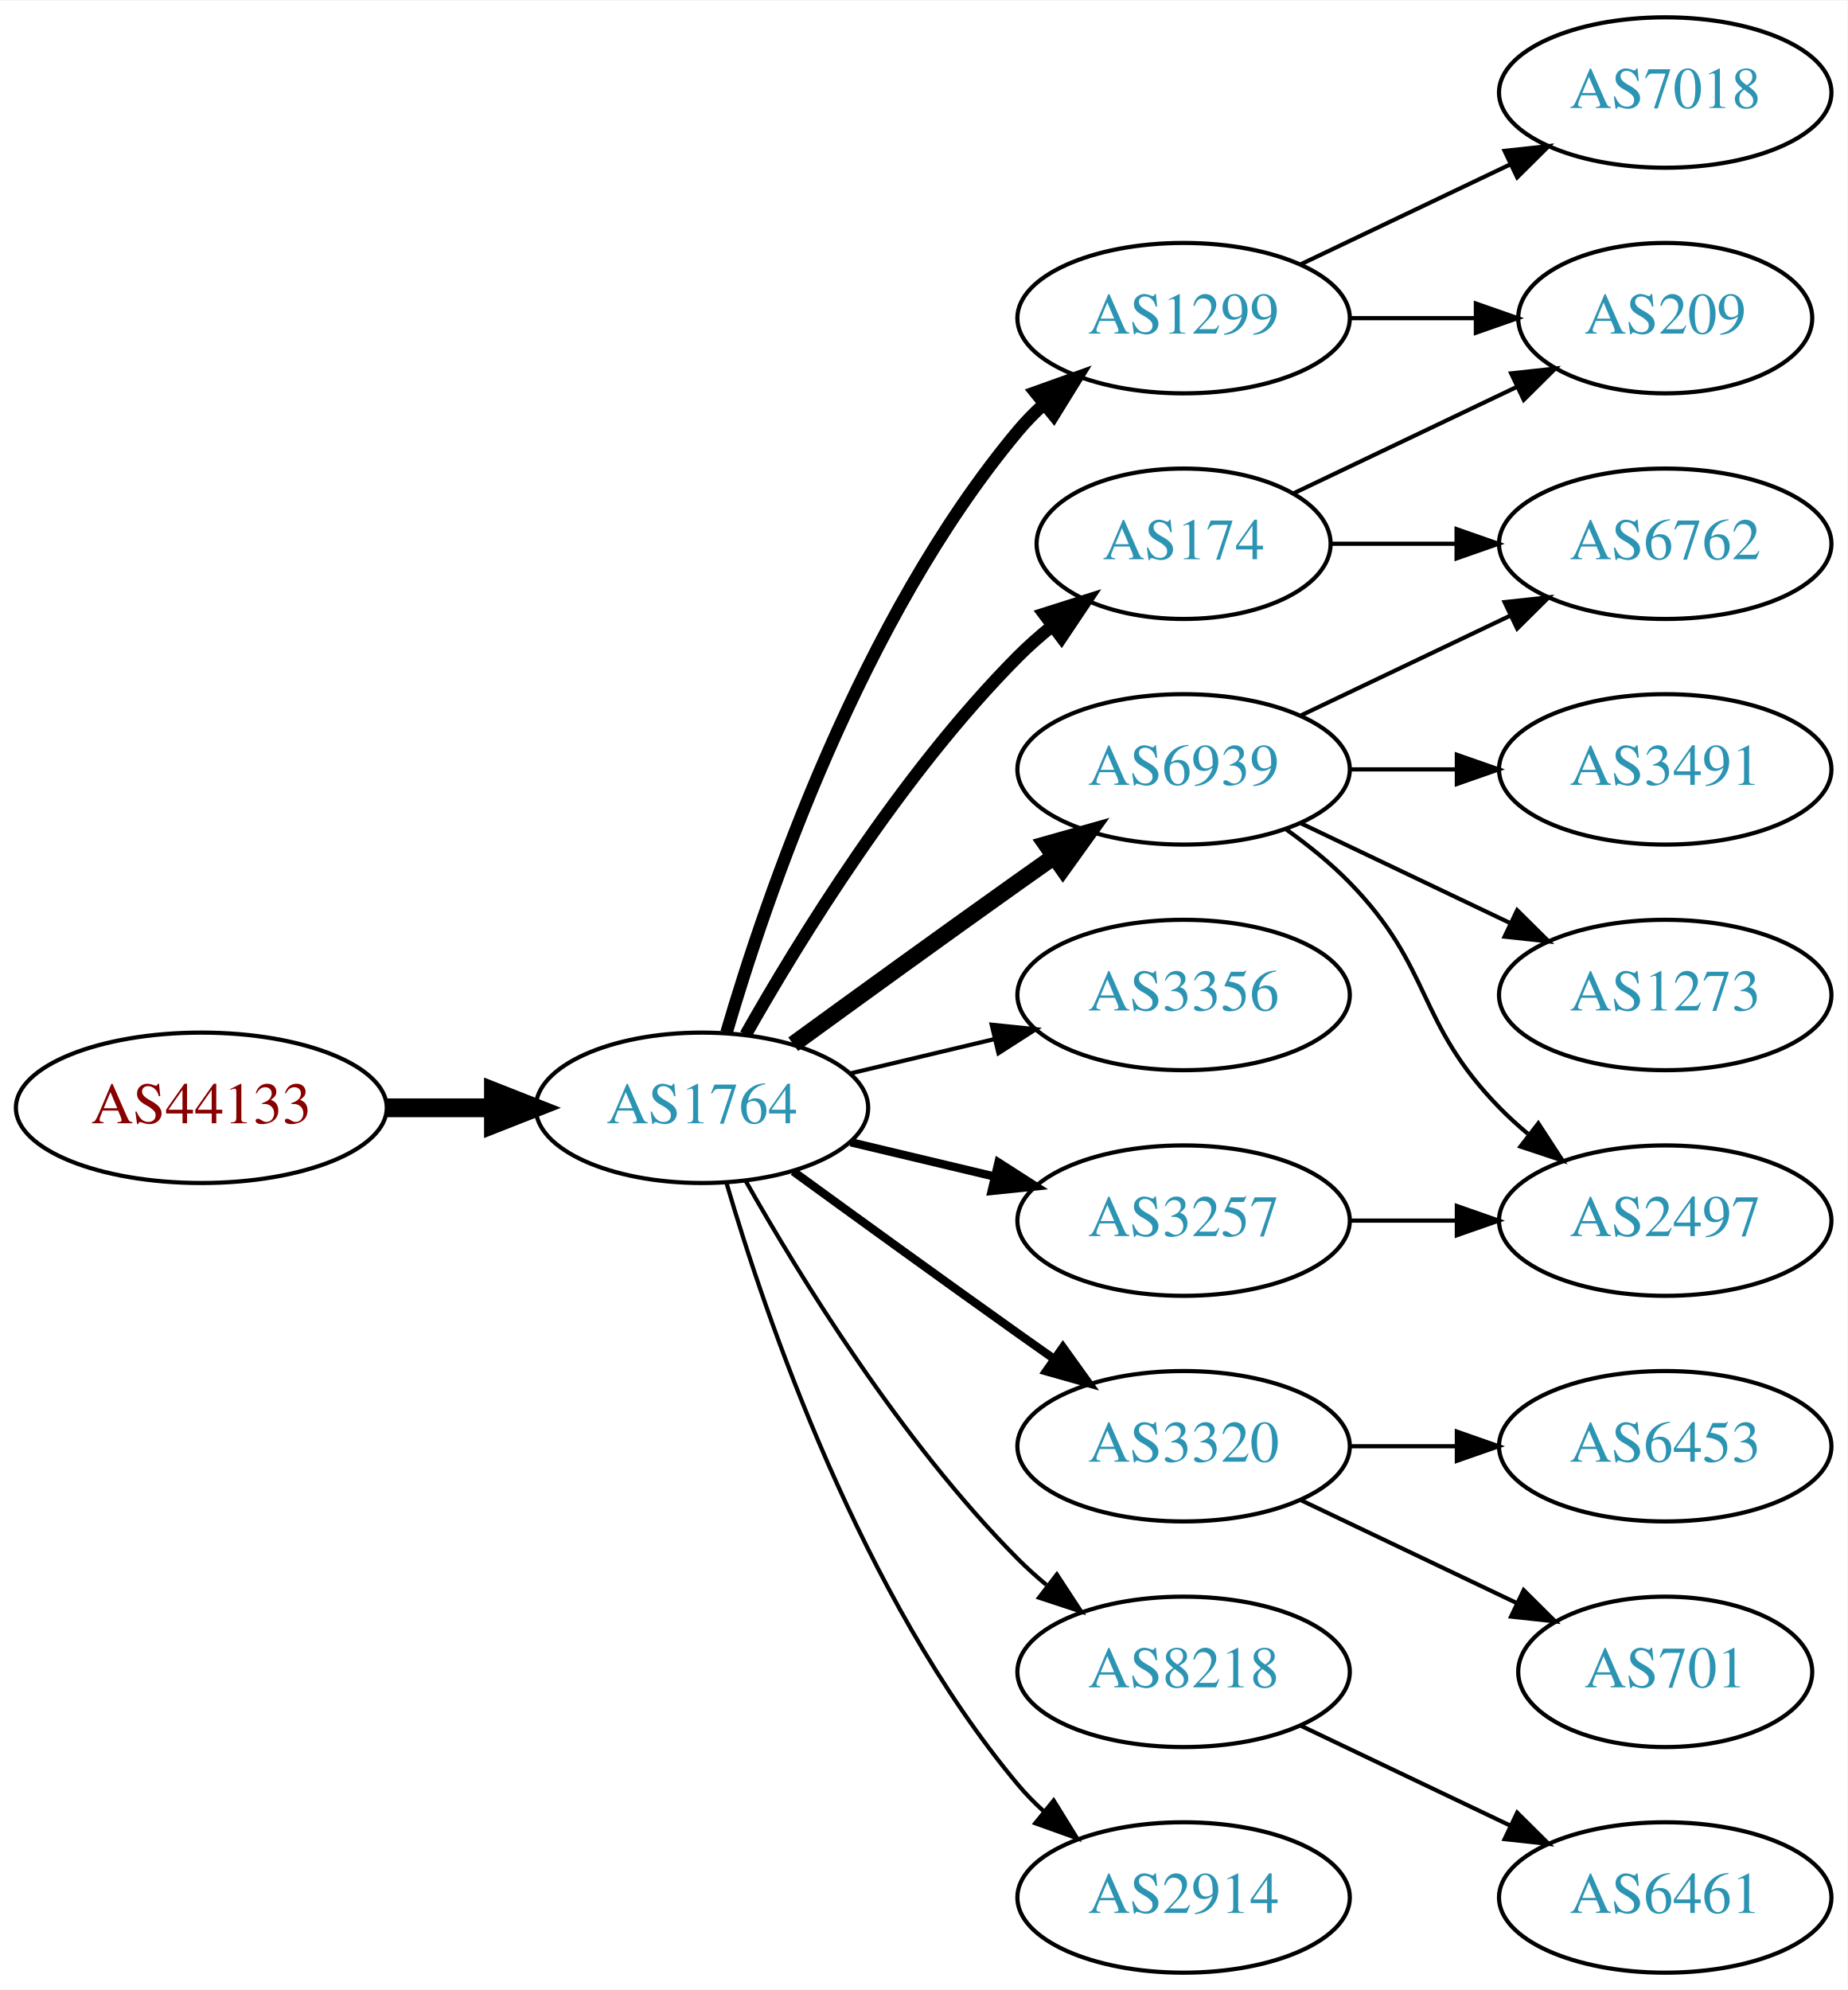
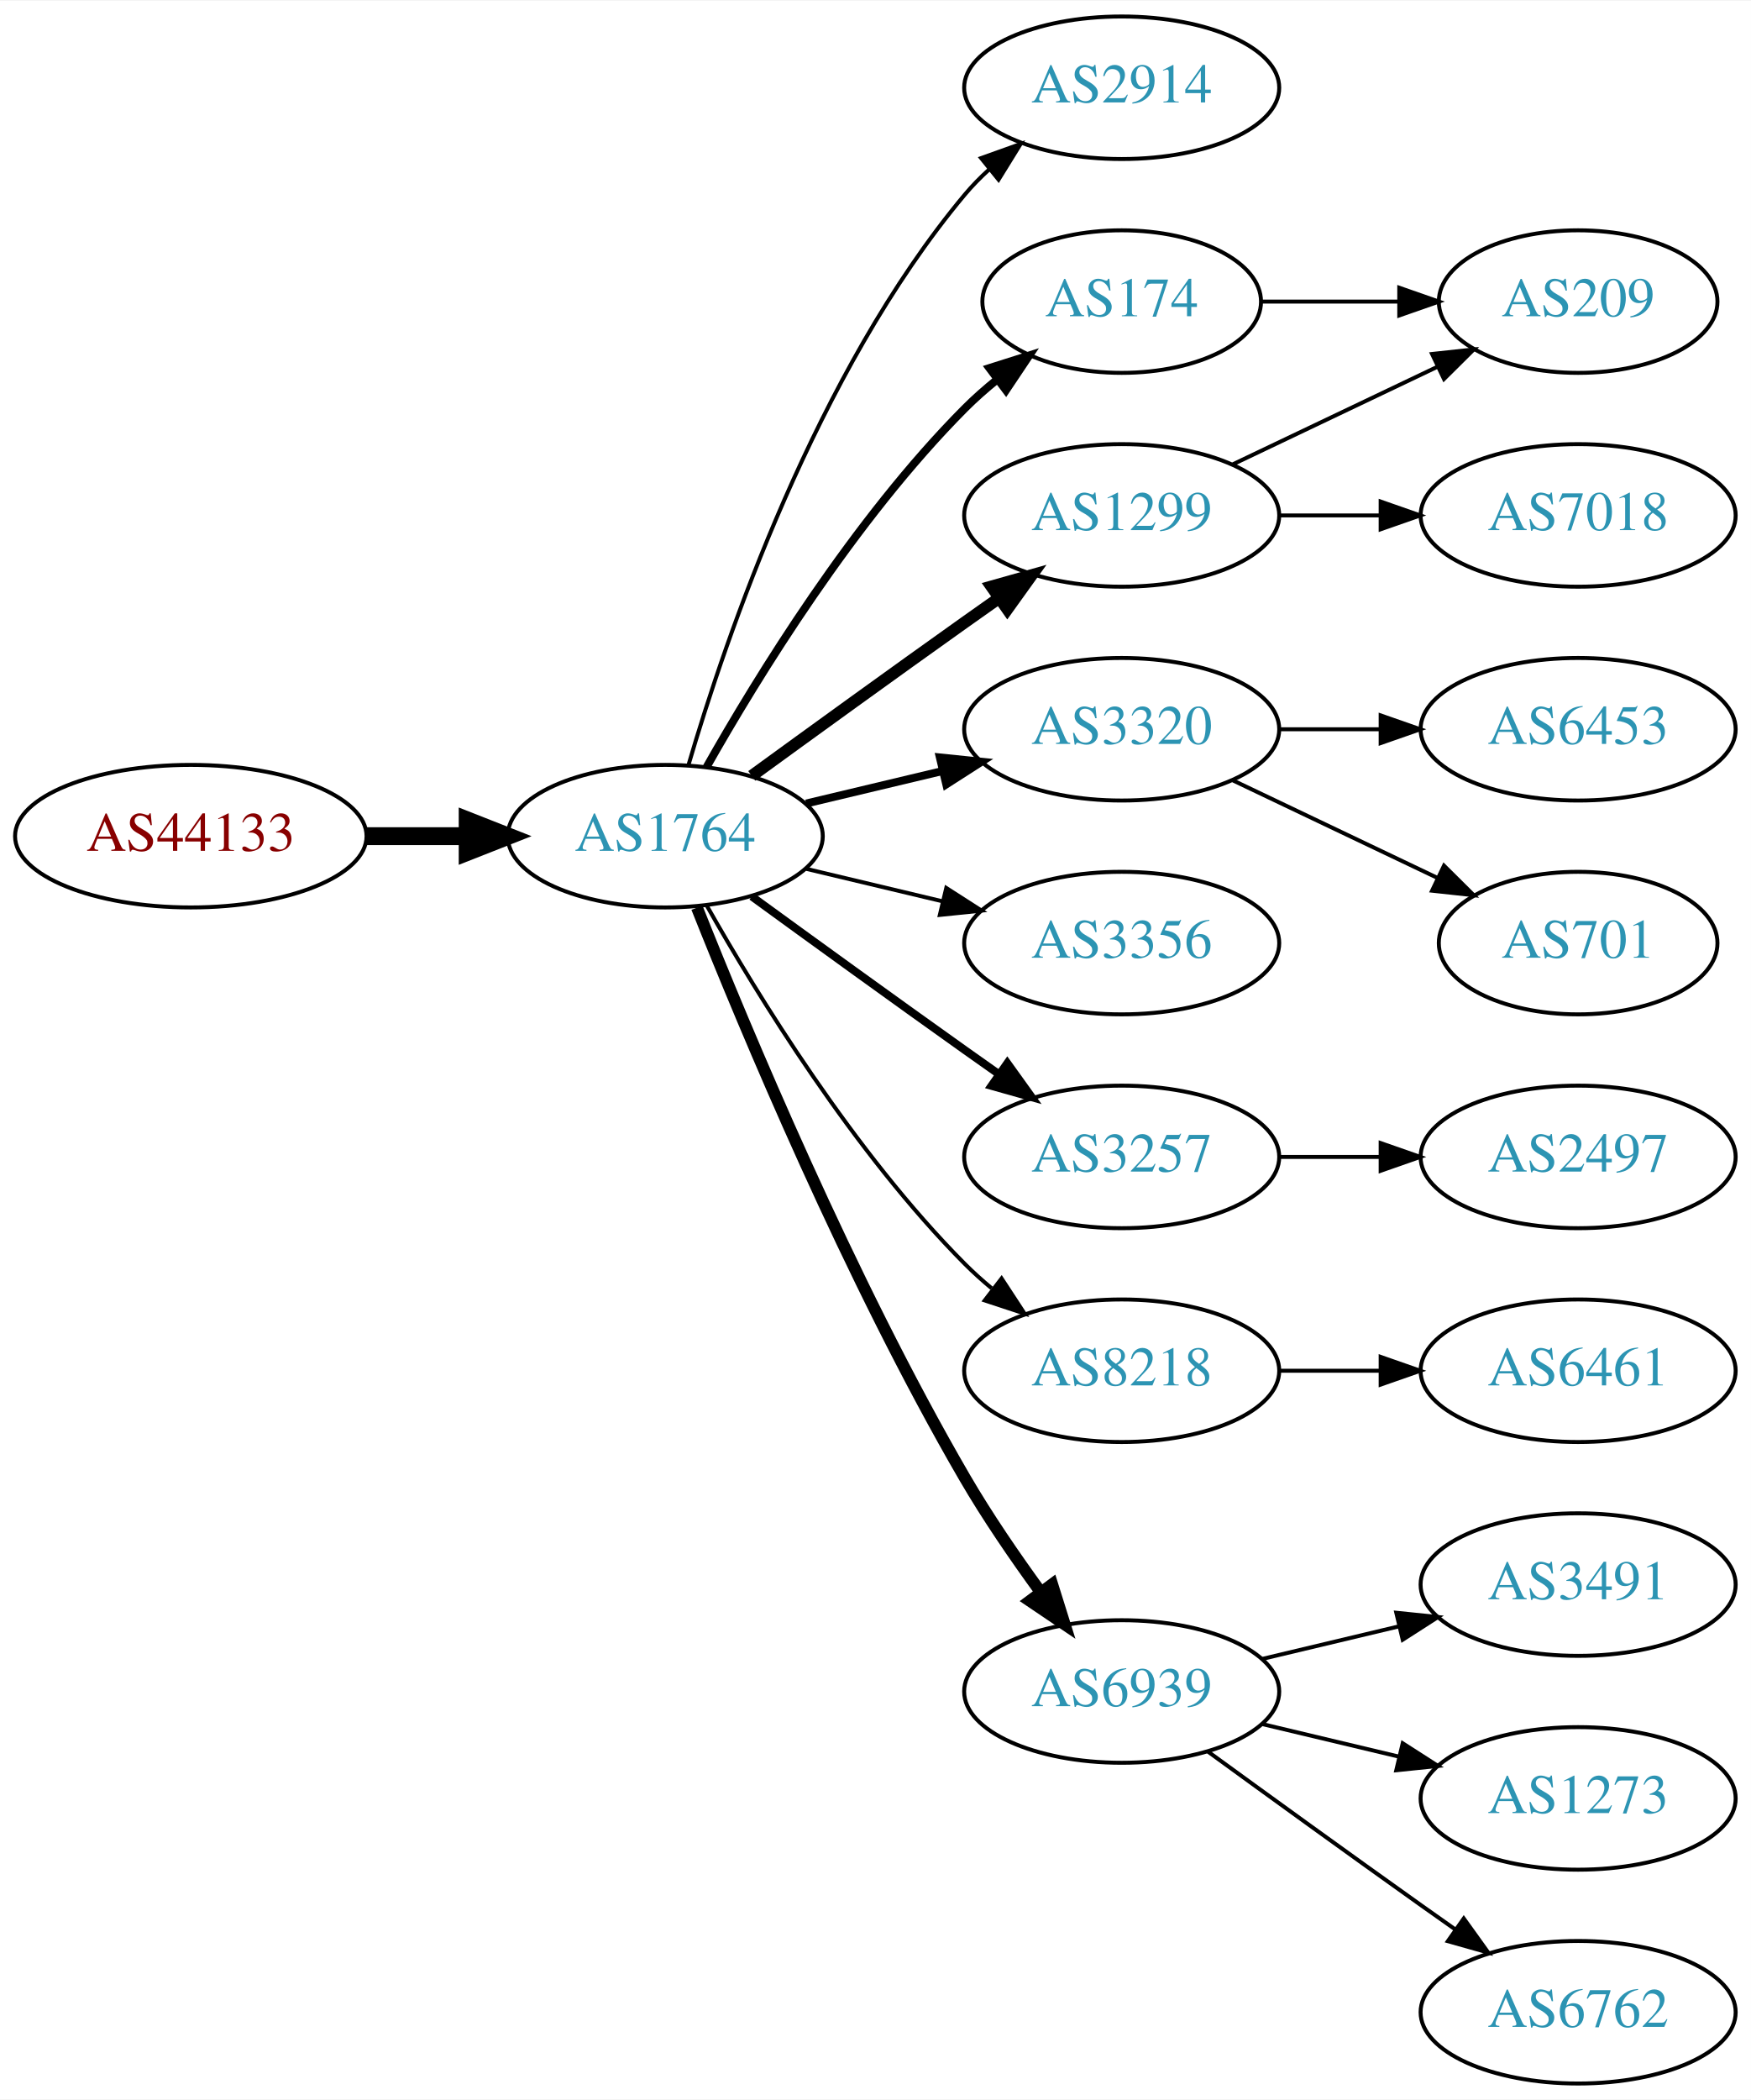
- <svg xmlns="http://www.w3.org/2000/svg" xmlns:xlink="http://www.w3.org/1999/xlink" width="442pt" height="476pt" viewBox="0.00 0.00 442.27 476.00">
-   <g id="graph0" class="graph" transform="scale(1 1) rotate(0) translate(4 472)">
-     <polygon fill="white" stroke="none" points="-4,4 -4,-472 438.271,-472 438.271,4 -4,4" />
+ <svg xmlns="http://www.w3.org/2000/svg" xmlns:xlink="http://www.w3.org/1999/xlink" width="442pt" height="530pt" viewBox="0.00 0.00 442.27 530.00">
+   <g id="graph0" class="graph" transform="scale(1 1) rotate(0) translate(4 526)">
+     <polygon fill="white" stroke="none" points="-4,4 -4,-526 438.271,-526 438.271,4 -4,4" />
    <g id="node1" class="node">
      <g id="a_node1">
        <a xlink:href="/asn/44133" xlink:title="AS44133 ~ IPAX OG [AT]">
-           <ellipse fill="#ffffff" stroke="black" cx="44.196" cy="-207" rx="44.393" ry="18" />
-           <text text-anchor="middle" x="44.196" y="-203.3" font-family="Times,serif" font-size="14.00" fill="#880000">AS44133</text>
+           <ellipse fill="#ffffff" stroke="black" cx="44.196" cy="-315" rx="44.393" ry="18" />
+           <text text-anchor="middle" x="44.196" y="-311.3" font-family="Times,serif" font-size="14.00" fill="#880000">AS44133</text>
        </a>
      </g>
    </g>
    <g id="node2" class="node">
      <g id="a_node2">
        <a xlink:href="/asn/1764" xlink:title="AS1764 ~ NEXTLAYER-AS [AT]">
-           <ellipse fill="#ffffff" stroke="black" cx="164.039" cy="-207" rx="39.794" ry="18" />
-           <text text-anchor="middle" x="164.039" y="-203.3" font-family="Times,serif" font-size="14.00" fill="#2c94b3">AS1764</text>
+           <ellipse fill="#ffffff" stroke="black" cx="164.039" cy="-315" rx="39.794" ry="18" />
+           <text text-anchor="middle" x="164.039" y="-311.3" font-family="Times,serif" font-size="14.00" fill="#2c94b3">AS1764</text>
        </a>
      </g>
    </g>
    <g id="edge1" class="edge">
-       <path fill="none" stroke="black" stroke-width="4.5" d="M88.407,-207C96.72,-207 105.482,-207 113.965,-207" />
-       <polygon fill="black" stroke="black" stroke-width="4.5" points="114.123,-210.938 124.123,-207 114.123,-203.063 114.123,-210.938" />
+       <path fill="none" stroke="black" stroke-width="4.5" d="M88.407,-315C96.72,-315 105.482,-315 113.965,-315" />
+       <polygon fill="black" stroke="black" stroke-width="4.5" points="114.123,-318.938 124.123,-315 114.123,-311.063 114.123,-318.938" />
    </g>
    <g id="node3" class="node">
      <g id="a_node3">
+         <a xlink:href="/asn/2914" xlink:title="AS2914 ~ NTT America, Inc. [US]">
+           <ellipse fill="#ffffff" stroke="black" cx="279.332" cy="-504" rx="39.794" ry="18" />
+           <text text-anchor="middle" x="279.332" y="-500.3" font-family="Times,serif" font-size="14.00" fill="#2c94b3">AS2914</text>
+         </a>
+       </g>
+     </g>
+     <g id="edge2" class="edge">
+       <path fill="none" stroke="black" d="M169.913,-333.002C179.227,-364.844 202.043,-431.981 239.685,-477 241.555,-479.237 243.654,-481.374 245.88,-483.396" />
+       <polygon fill="black" stroke="black" points="243.823,-486.234 253.799,-489.804 248.227,-480.793 243.823,-486.234" />
+     </g>
+     <g id="node4" class="node">
+       <g id="a_node4">
+         <a xlink:href="/asn/174" xlink:title="AS174 ~ Cogent Communications [US]">
+           <ellipse fill="#ffffff" stroke="black" cx="279.332" cy="-450" rx="35.194" ry="18" />
+           <text text-anchor="middle" x="279.332" y="-446.3" font-family="Times,serif" font-size="14.00" fill="#2c94b3">AS174</text>
+         </a>
+       </g>
+     </g>
+     <g id="edge3" class="edge">
+       <path fill="none" stroke="black" stroke-width="2" d="M174.498,-332.49C187.28,-355.096 211.712,-394.886 239.685,-423 242.185,-425.513 244.946,-427.949 247.807,-430.261" />
+       <polygon fill="black" stroke="black" stroke-width="2" points="245.905,-433.21 256.004,-436.413 250.108,-427.611 245.905,-433.21" />
+     </g>
+     <g id="node5" class="node">
+       <g id="a_node5">
        <a xlink:href="/asn/1299" xlink:title="AS1299 ~ Telia Carrier [EU]">
          <ellipse fill="#ffffff" stroke="black" cx="279.332" cy="-396" rx="39.794" ry="18" />
          <text text-anchor="middle" x="279.332" y="-392.3" font-family="Times,serif" font-size="14.00" fill="#2c94b3">AS1299</text>
        </a>
      </g>
    </g>
-     <g id="edge2" class="edge">
-       <path fill="none" stroke="black" stroke-width="3" d="M169.913,-225.002C179.227,-256.844 202.043,-323.981 239.685,-369 241.555,-371.237 243.654,-373.374 245.88,-375.396" />
-       <polygon fill="black" stroke="black" stroke-width="3" points="243.823,-378.234 253.799,-381.804 248.227,-372.793 243.823,-378.234" />
-     </g>
-     <g id="node4" class="node">
-       <g id="a_node4">
-         <a xlink:href="/asn/174" xlink:title="AS174 ~ Cogent Communications [US]">
-           <ellipse fill="#ffffff" stroke="black" cx="279.332" cy="-342" rx="35.194" ry="18" />
-           <text text-anchor="middle" x="279.332" y="-338.3" font-family="Times,serif" font-size="14.00" fill="#2c94b3">AS174</text>
-         </a>
-       </g>
-     </g>
-     <g id="edge3" class="edge">
-       <path fill="none" stroke="black" stroke-width="3" d="M174.498,-224.49C187.28,-247.096 211.712,-286.886 239.685,-315 242.185,-317.513 244.946,-319.949 247.807,-322.261" />
-       <polygon fill="black" stroke="black" stroke-width="3" points="245.905,-325.21 256.004,-328.413 250.108,-319.611 245.905,-325.21" />
-     </g>
-     <g id="node5" class="node">
-       <g id="a_node5">
-         <a xlink:href="/asn/6939" xlink:title="AS6939 ~ Hurricane Electric LLC [US]">
-           <ellipse fill="#ffffff" stroke="black" cx="279.332" cy="-288" rx="39.794" ry="18" />
-           <text text-anchor="middle" x="279.332" y="-284.3" font-family="Times,serif" font-size="14.00" fill="#2c94b3">AS6939</text>
-         </a>
-       </g>
-     </g>
    <g id="edge4" class="edge">
-       <path fill="none" stroke="black" stroke-width="4" d="M185.887,-222.222C200.821,-233.091 221.435,-248.025 239.685,-261 242.506,-263.005 245.449,-265.085 248.397,-267.159" />
-       <polygon fill="black" stroke="black" stroke-width="4" points="246.424,-270.05 256.621,-272.926 250.443,-264.319 246.424,-270.05" />
+       <path fill="none" stroke="black" stroke-width="3" d="M185.887,-330.222C200.821,-341.091 221.435,-356.025 239.685,-369 242.506,-371.005 245.449,-373.085 248.397,-375.159" />
+       <polygon fill="black" stroke="black" stroke-width="3" points="246.424,-378.05 256.621,-380.926 250.443,-372.319 246.424,-378.05" />
    </g>
    <g id="node6" class="node">
      <g id="a_node6">
-         <a xlink:href="/asn/3356" xlink:title="AS3356 ~ Level 3 Parent, LLC [US]">
-           <ellipse fill="#ffffff" stroke="black" cx="279.332" cy="-234" rx="39.794" ry="18" />
-           <text text-anchor="middle" x="279.332" y="-230.3" font-family="Times,serif" font-size="14.00" fill="#2c94b3">AS3356</text>
+         <a xlink:href="/asn/3320" xlink:title="AS3320 ~ DTAG [DE]">
+           <ellipse fill="#ffffff" stroke="black" cx="279.332" cy="-342" rx="39.794" ry="18" />
+           <text text-anchor="middle" x="279.332" y="-338.3" font-family="Times,serif" font-size="14.00" fill="#2c94b3">AS3320</text>
        </a>
      </g>
    </g>
    <g id="edge5" class="edge">
-       <path fill="none" stroke="black" d="M199.646,-215.248C210.517,-217.838 222.671,-220.735 234.114,-223.462" />
-       <polygon fill="black" stroke="black" points="233.397,-226.889 243.936,-225.803 235.02,-220.08 233.397,-226.889" />
+       <path fill="none" stroke="black" stroke-width="2" d="M199.646,-323.248C210.517,-325.838 222.671,-328.735 234.114,-331.462" />
+       <polygon fill="black" stroke="black" stroke-width="2" points="233.397,-334.889 243.936,-333.803 235.02,-328.08 233.397,-334.889" />
    </g>
    <g id="node7" class="node">
      <g id="a_node7">
-         <a xlink:href="/asn/3257" xlink:title="AS3257 ~ GTT [DE]">
-           <ellipse fill="#ffffff" stroke="black" cx="279.332" cy="-180" rx="39.794" ry="18" />
-           <text text-anchor="middle" x="279.332" y="-176.3" font-family="Times,serif" font-size="14.00" fill="#2c94b3">AS3257</text>
+         <a xlink:href="/asn/3356" xlink:title="AS3356 ~ Level 3 Parent, LLC [US]">
+           <ellipse fill="#ffffff" stroke="black" cx="279.332" cy="-288" rx="39.794" ry="18" />
+           <text text-anchor="middle" x="279.332" y="-284.3" font-family="Times,serif" font-size="14.00" fill="#2c94b3">AS3356</text>
        </a>
      </g>
    </g>
    <g id="edge6" class="edge">
-       <path fill="none" stroke="black" stroke-width="2" d="M199.646,-198.752C210.517,-196.162 222.671,-193.265 234.114,-190.538" />
-       <polygon fill="black" stroke="black" stroke-width="2" points="235.02,-193.92 243.936,-188.197 233.397,-187.111 235.02,-193.92" />
+       <path fill="none" stroke="black" d="M199.646,-306.752C210.517,-304.162 222.671,-301.265 234.114,-298.538" />
+       <polygon fill="black" stroke="black" points="235.02,-301.92 243.936,-296.197 233.397,-295.111 235.02,-301.92" />
    </g>
    <g id="node8" class="node">
      <g id="a_node8">
-         <a xlink:href="/asn/3320" xlink:title="AS3320 ~ DTAG [DE]">
-           <ellipse fill="#ffffff" stroke="black" cx="279.332" cy="-126" rx="39.794" ry="18" />
-           <text text-anchor="middle" x="279.332" y="-122.3" font-family="Times,serif" font-size="14.00" fill="#2c94b3">AS3320</text>
+         <a xlink:href="/asn/3257" xlink:title="AS3257 ~ GTT [DE]">
+           <ellipse fill="#ffffff" stroke="black" cx="279.332" cy="-234" rx="39.794" ry="18" />
+           <text text-anchor="middle" x="279.332" y="-230.3" font-family="Times,serif" font-size="14.00" fill="#2c94b3">AS3257</text>
        </a>
      </g>
    </g>
    <g id="edge7" class="edge">
-       <path fill="none" stroke="black" stroke-width="2" d="M185.887,-191.778C200.821,-180.909 221.435,-165.975 239.685,-153 242.506,-150.995 245.449,-148.915 248.397,-146.841" />
-       <polygon fill="black" stroke="black" stroke-width="2" points="250.443,-149.681 256.621,-141.074 246.424,-143.95 250.443,-149.681" />
+       <path fill="none" stroke="black" stroke-width="2" d="M185.887,-299.778C200.821,-288.909 221.435,-273.975 239.685,-261 242.506,-258.995 245.449,-256.915 248.397,-254.841" />
+       <polygon fill="black" stroke="black" stroke-width="2" points="250.443,-257.681 256.621,-249.074 246.424,-251.95 250.443,-257.681" />
    </g>
    <g id="node9" class="node">
      <g id="a_node9">
        <a xlink:href="/asn/8218" xlink:title="AS8218 ~ legacy Neotelecoms [FR]">
-           <ellipse fill="#ffffff" stroke="black" cx="279.332" cy="-72" rx="39.794" ry="18" />
-           <text text-anchor="middle" x="279.332" y="-68.3" font-family="Times,serif" font-size="14.00" fill="#2c94b3">AS8218</text>
+           <ellipse fill="#ffffff" stroke="black" cx="279.332" cy="-180" rx="39.794" ry="18" />
+           <text text-anchor="middle" x="279.332" y="-176.3" font-family="Times,serif" font-size="14.00" fill="#2c94b3">AS8218</text>
        </a>
      </g>
    </g>
    <g id="edge8" class="edge">
-       <path fill="none" stroke="black" d="M174.498,-189.51C187.28,-166.904 211.712,-127.114 239.685,-99 241.796,-96.879 244.092,-94.812 246.477,-92.829" />
-       <polygon fill="black" stroke="black" points="248.993,-95.31 254.793,-86.444 244.73,-89.758 248.993,-95.31" />
+       <path fill="none" stroke="black" d="M174.498,-297.51C187.28,-274.904 211.712,-235.114 239.685,-207 241.796,-204.879 244.092,-202.812 246.477,-200.829" />
+       <polygon fill="black" stroke="black" points="248.993,-203.31 254.793,-194.444 244.73,-197.758 248.993,-203.31" />
    </g>
    <g id="node10" class="node">
      <g id="a_node10">
-         <a xlink:href="/asn/2914" xlink:title="AS2914 ~ NTT America, Inc. [US]">
-           <ellipse fill="#ffffff" stroke="black" cx="279.332" cy="-18" rx="39.794" ry="18" />
-           <text text-anchor="middle" x="279.332" y="-14.3" font-family="Times,serif" font-size="14.00" fill="#2c94b3">AS2914</text>
+         <a xlink:href="/asn/6939" xlink:title="AS6939 ~ Hurricane Electric LLC [US]">
+           <ellipse fill="#ffffff" stroke="black" cx="279.332" cy="-99" rx="39.794" ry="18" />
+           <text text-anchor="middle" x="279.332" y="-95.3" font-family="Times,serif" font-size="14.00" fill="#2c94b3">AS6939</text>
        </a>
      </g>
    </g>
    <g id="edge9" class="edge">
-       <path fill="none" stroke="black" d="M169.913,-188.998C179.227,-157.156 202.043,-90.019 239.685,-45 241.555,-42.763 243.654,-40.626 245.88,-38.604" />
-       <polygon fill="black" stroke="black" points="248.227,-41.208 253.799,-32.196 243.823,-35.766 248.227,-41.208" />
+       <path fill="none" stroke="black" stroke-width="3" d="M172.042,-296.949C184.169,-266.43 210.587,-203.067 239.685,-153 245.392,-143.181 252.43,-132.922 258.929,-124.016" />
+       <polygon fill="black" stroke="black" stroke-width="3" points="261.77,-126.062 264.934,-115.95 256.155,-121.881 261.77,-126.062" />
+     </g>
+     <g id="node13" class="node">
+       <g id="a_node13">
+         <a xlink:href="/asn/209" xlink:title="AS209 ~ CenturyLink Communications, LLC [US]">
+           <ellipse fill="#ffffff" stroke="black" cx="394.625" cy="-450" rx="35.194" ry="18" />
+           <text text-anchor="middle" x="394.625" y="-446.3" font-family="Times,serif" font-size="14.00" fill="#2c94b3">AS209</text>
+         </a>
+       </g>
+     </g>
+     <g id="edge19" class="edge">
+       <path fill="none" stroke="black" d="M314.631,-450C325.501,-450 337.678,-450 349.156,-450" />
+       <polygon fill="black" stroke="black" points="349.442,-453.5 359.442,-450 349.442,-446.5 349.442,-453.5" />
+     </g>
+     <g id="edge12" class="edge">
+       <path fill="none" stroke="black" d="M307.468,-408.934C322.9,-416.29 342.385,-425.577 358.92,-433.459" />
+       <polygon fill="black" stroke="black" points="357.729,-436.768 368.262,-437.911 360.741,-430.449 357.729,-436.768" />
+     </g>
+     <g id="node14" class="node">
+       <g id="a_node14">
+         <a xlink:href="/asn/7018" xlink:title="AS7018 ~ AT&amp;T Services, Inc. [US]">
+           <ellipse fill="#ffffff" stroke="black" cx="394.625" cy="-396" rx="39.794" ry="18" />
+           <text text-anchor="middle" x="394.625" y="-392.3" font-family="Times,serif" font-size="14.00" fill="#2c94b3">AS7018</text>
+         </a>
+       </g>
+     </g>
+     <g id="edge13" class="edge">
+       <path fill="none" stroke="black" d="M319.004,-396C327.207,-396 335.971,-396 344.503,-396" />
+       <polygon fill="black" stroke="black" points="344.742,-399.5 354.742,-396 344.742,-392.5 344.742,-399.5" />
    </g>
    <g id="node11" class="node">
      <g id="a_node11">
-         <a xlink:href="/asn/7018" xlink:title="AS7018 ~ AT&amp;T Services, Inc. [US]">
-           <ellipse fill="#ffffff" stroke="black" cx="394.625" cy="-450" rx="39.794" ry="18" />
-           <text text-anchor="middle" x="394.625" y="-446.3" font-family="Times,serif" font-size="14.00" fill="#2c94b3">AS7018</text>
+         <a xlink:href="/asn/6453" xlink:title="AS6453 ~ TATA COMMUNICATIONS (AMERICA) INC [US]">
+           <ellipse fill="#ffffff" stroke="black" cx="394.625" cy="-342" rx="39.794" ry="18" />
+           <text text-anchor="middle" x="394.625" y="-338.3" font-family="Times,serif" font-size="14.00" fill="#2c94b3">AS6453</text>
        </a>
      </g>
    </g>
    <g id="edge10" class="edge">
-       <path fill="none" stroke="black" d="M307.468,-408.934C322.462,-416.081 341.283,-425.052 357.506,-432.785" />
-       <polygon fill="black" stroke="black" points="356.177,-436.028 366.71,-437.171 359.188,-429.709 356.177,-436.028" />
+       <path fill="none" stroke="black" d="M319.004,-342C327.207,-342 335.971,-342 344.503,-342" />
+       <polygon fill="black" stroke="black" points="344.742,-345.5 354.742,-342 344.742,-338.5 344.742,-345.5" />
    </g>
    <g id="node12" class="node">
      <g id="a_node12">
-         <a xlink:href="/asn/209" xlink:title="AS209 ~ CenturyLink Communications, LLC [US]">
-           <ellipse fill="#ffffff" stroke="black" cx="394.625" cy="-396" rx="35.194" ry="18" />
-           <text text-anchor="middle" x="394.625" y="-392.3" font-family="Times,serif" font-size="14.00" fill="#2c94b3">AS209</text>
+         <a xlink:href="/asn/701" xlink:title="AS701 ~ UUNET [US]">
+           <ellipse fill="#ffffff" stroke="black" cx="394.625" cy="-288" rx="35.194" ry="18" />
+           <text text-anchor="middle" x="394.625" y="-284.3" font-family="Times,serif" font-size="14.00" fill="#2c94b3">AS701</text>
        </a>
      </g>
    </g>
    <g id="edge11" class="edge">
-       <path fill="none" stroke="black" d="M319.004,-396C328.709,-396 339.2,-396 349.163,-396" />
-       <polygon fill="black" stroke="black" points="349.299,-399.5 359.299,-396 349.299,-392.5 349.299,-399.5" />
-     </g>
-     <g id="edge12" class="edge">
-       <path fill="none" stroke="black" d="M305.757,-354.119C321.5,-361.622 341.922,-371.356 359.115,-379.551" />
-       <polygon fill="black" stroke="black" points="357.751,-382.779 368.284,-383.922 360.763,-376.46 357.751,-382.779" />
-     </g>
-     <g id="node13" class="node">
-       <g id="a_node13">
-         <a xlink:href="/asn/6762" xlink:title="AS6762 ~ TELECOM ITALIA SPARKLE S.p.A. [IT]">
-           <ellipse fill="#ffffff" stroke="black" cx="394.625" cy="-342" rx="39.794" ry="18" />
-           <text text-anchor="middle" x="394.625" y="-338.3" font-family="Times,serif" font-size="14.00" fill="#2c94b3">AS6762</text>
-         </a>
-       </g>
-     </g>
-     <g id="edge13" class="edge">
-       <path fill="none" stroke="black" d="M314.631,-342C324.008,-342 334.358,-342 344.393,-342" />
-       <polygon fill="black" stroke="black" points="344.681,-345.5 354.681,-342 344.681,-338.5 344.681,-345.5" />
-     </g>
-     <g id="edge14" class="edge">
-       <path fill="none" stroke="black" d="M307.468,-300.934C322.462,-308.081 341.283,-317.052 357.506,-324.785" />
-       <polygon fill="black" stroke="black" points="356.177,-328.028 366.71,-329.171 359.188,-321.709 356.177,-328.028" />
-     </g>
-     <g id="node14" class="node">
-       <g id="a_node14">
-         <a xlink:href="/asn/3491" xlink:title="AS3491 ~ PCCW Global, Inc. [US]">
-           <ellipse fill="#ffffff" stroke="black" cx="394.625" cy="-288" rx="39.794" ry="18" />
-           <text text-anchor="middle" x="394.625" y="-284.3" font-family="Times,serif" font-size="14.00" fill="#2c94b3">AS3491</text>
-         </a>
-       </g>
-     </g>
-     <g id="edge15" class="edge">
-       <path fill="none" stroke="black" d="M319.004,-288C327.207,-288 335.971,-288 344.503,-288" />
-       <polygon fill="black" stroke="black" points="344.742,-291.5 354.742,-288 344.742,-284.5 344.742,-291.5" />
+       <path fill="none" stroke="black" d="M307.468,-329.066C322.9,-321.71 342.385,-312.423 358.92,-304.541" />
+       <polygon fill="black" stroke="black" points="360.741,-307.551 368.262,-300.089 357.729,-301.232 360.741,-307.551" />
    </g>
    <g id="node15" class="node">
      <g id="a_node15">
-         <a xlink:href="/asn/1273" xlink:title="AS1273 ~ Vodafone Group PLC [EU]">
+         <a xlink:href="/asn/2497" xlink:title="AS2497 ~ Internet Initiative Japan Inc. [JP]">
          <ellipse fill="#ffffff" stroke="black" cx="394.625" cy="-234" rx="39.794" ry="18" />
-           <text text-anchor="middle" x="394.625" y="-230.3" font-family="Times,serif" font-size="14.00" fill="#2c94b3">AS1273</text>
-         </a>
-       </g>
-     </g>
-     <g id="edge16" class="edge">
-       <path fill="none" stroke="black" d="M307.468,-275.066C322.462,-267.919 341.283,-258.948 357.506,-251.215" />
-       <polygon fill="black" stroke="black" points="359.188,-254.291 366.71,-246.829 356.177,-247.972 359.188,-254.291" />
+           <text text-anchor="middle" x="394.625" y="-230.3" font-family="Times,serif" font-size="14.00" fill="#2c94b3">AS2497</text>
+         </a>
+       </g>
+     </g>
+     <g id="edge14" class="edge">
+       <path fill="none" stroke="black" d="M319.004,-234C327.207,-234 335.971,-234 344.503,-234" />
+       <polygon fill="black" stroke="black" points="344.742,-237.5 354.742,-234 344.742,-230.5 344.742,-237.5" />
    </g>
    <g id="node16" class="node">
      <g id="a_node16">
-         <a xlink:href="/asn/2497" xlink:title="AS2497 ~ Internet Initiative Japan Inc. [JP]">
+         <a xlink:href="/asn/6461" xlink:title="AS6461 ~ Zayo Bandwidth [US]">
          <ellipse fill="#ffffff" stroke="black" cx="394.625" cy="-180" rx="39.794" ry="18" />
-           <text text-anchor="middle" x="394.625" y="-176.3" font-family="Times,serif" font-size="14.00" fill="#2c94b3">AS2497</text>
-         </a>
-       </g>
-     </g>
-     <g id="edge17" class="edge">
-       <path fill="none" stroke="black" d="M303.926,-273.611C309.182,-269.852 314.513,-265.563 318.978,-261 339.151,-240.383 334.806,-227.617 354.978,-207 357.071,-204.861 359.354,-202.782 361.731,-200.79" />
-       <polygon fill="black" stroke="black" points="364.249,-203.268 370.031,-194.389 359.974,-197.725 364.249,-203.268" />
-     </g>
-     <g id="edge18" class="edge">
+           <text text-anchor="middle" x="394.625" y="-176.3" font-family="Times,serif" font-size="14.00" fill="#2c94b3">AS6461</text>
+         </a>
+       </g>
+     </g>
+     <g id="edge15" class="edge">
      <path fill="none" stroke="black" d="M319.004,-180C327.207,-180 335.971,-180 344.503,-180" />
      <polygon fill="black" stroke="black" points="344.742,-183.5 354.742,-180 344.742,-176.5 344.742,-183.5" />
    </g>
    <g id="node17" class="node">
      <g id="a_node17">
-         <a xlink:href="/asn/6453" xlink:title="AS6453 ~ TATA COMMUNICATIONS (AMERICA) INC [US]">
+         <a xlink:href="/asn/3491" xlink:title="AS3491 ~ PCCW Global, Inc. [US]">
          <ellipse fill="#ffffff" stroke="black" cx="394.625" cy="-126" rx="39.794" ry="18" />
-           <text text-anchor="middle" x="394.625" y="-122.3" font-family="Times,serif" font-size="14.00" fill="#2c94b3">AS6453</text>
-         </a>
-       </g>
-     </g>
-     <g id="edge19" class="edge">
-       <path fill="none" stroke="black" d="M319.004,-126C327.207,-126 335.971,-126 344.503,-126" />
-       <polygon fill="black" stroke="black" points="344.742,-129.5 354.742,-126 344.742,-122.5 344.742,-129.5" />
+           <text text-anchor="middle" x="394.625" y="-122.3" font-family="Times,serif" font-size="14.00" fill="#2c94b3">AS3491</text>
+         </a>
+       </g>
+     </g>
+     <g id="edge16" class="edge">
+       <path fill="none" stroke="black" d="M314.939,-107.248C325.81,-109.838 337.964,-112.735 349.407,-115.462" />
+       <polygon fill="black" stroke="black" points="348.69,-118.889 359.229,-117.803 350.313,-112.08 348.69,-118.889" />
    </g>
    <g id="node18" class="node">
      <g id="a_node18">
-         <a xlink:href="/asn/701" xlink:title="AS701 ~ UUNET [US]">
-           <ellipse fill="#ffffff" stroke="black" cx="394.625" cy="-72" rx="35.194" ry="18" />
-           <text text-anchor="middle" x="394.625" y="-68.3" font-family="Times,serif" font-size="14.00" fill="#2c94b3">AS701</text>
-         </a>
-       </g>
-     </g>
-     <g id="edge20" class="edge">
-       <path fill="none" stroke="black" d="M307.468,-113.066C322.9,-105.71 342.385,-96.423 358.92,-88.541" />
-       <polygon fill="black" stroke="black" points="360.741,-91.551 368.262,-84.089 357.729,-85.232 360.741,-91.551" />
+         <a xlink:href="/asn/1273" xlink:title="AS1273 ~ Vodafone Group PLC [EU]">
+           <ellipse fill="#ffffff" stroke="black" cx="394.625" cy="-72" rx="39.794" ry="18" />
+           <text text-anchor="middle" x="394.625" y="-68.3" font-family="Times,serif" font-size="14.00" fill="#2c94b3">AS1273</text>
+         </a>
+       </g>
+     </g>
+     <g id="edge17" class="edge">
+       <path fill="none" stroke="black" d="M314.939,-90.752C325.81,-88.162 337.964,-85.265 349.407,-82.538" />
+       <polygon fill="black" stroke="black" points="350.313,-85.92 359.229,-80.197 348.69,-79.111 350.313,-85.92" />
    </g>
    <g id="node19" class="node">
      <g id="a_node19">
-         <a xlink:href="/asn/6461" xlink:title="AS6461 ~ Zayo Bandwidth [US]">
+         <a xlink:href="/asn/6762" xlink:title="AS6762 ~ TELECOM ITALIA SPARKLE S.p.A. [IT]">
          <ellipse fill="#ffffff" stroke="black" cx="394.625" cy="-18" rx="39.794" ry="18" />
-           <text text-anchor="middle" x="394.625" y="-14.3" font-family="Times,serif" font-size="14.00" fill="#2c94b3">AS6461</text>
-         </a>
-       </g>
-     </g>
-     <g id="edge21" class="edge">
-       <path fill="none" stroke="black" d="M307.468,-59.066C322.462,-51.919 341.283,-42.948 357.506,-35.215" />
-       <polygon fill="black" stroke="black" points="359.188,-38.291 366.71,-30.829 356.177,-31.972 359.188,-38.291" />
+           <text text-anchor="middle" x="394.625" y="-14.3" font-family="Times,serif" font-size="14.00" fill="#2c94b3">AS6762</text>
+         </a>
+       </g>
+     </g>
+     <g id="edge18" class="edge">
+       <path fill="none" stroke="black" d="M301.18,-83.778C316.114,-72.909 336.727,-57.975 354.978,-45 357.799,-42.995 360.742,-40.915 363.69,-38.841" />
+       <polygon fill="black" stroke="black" points="365.736,-41.681 371.914,-33.074 361.717,-35.95 365.736,-41.681" />
    </g>
  </g>
</svg>
